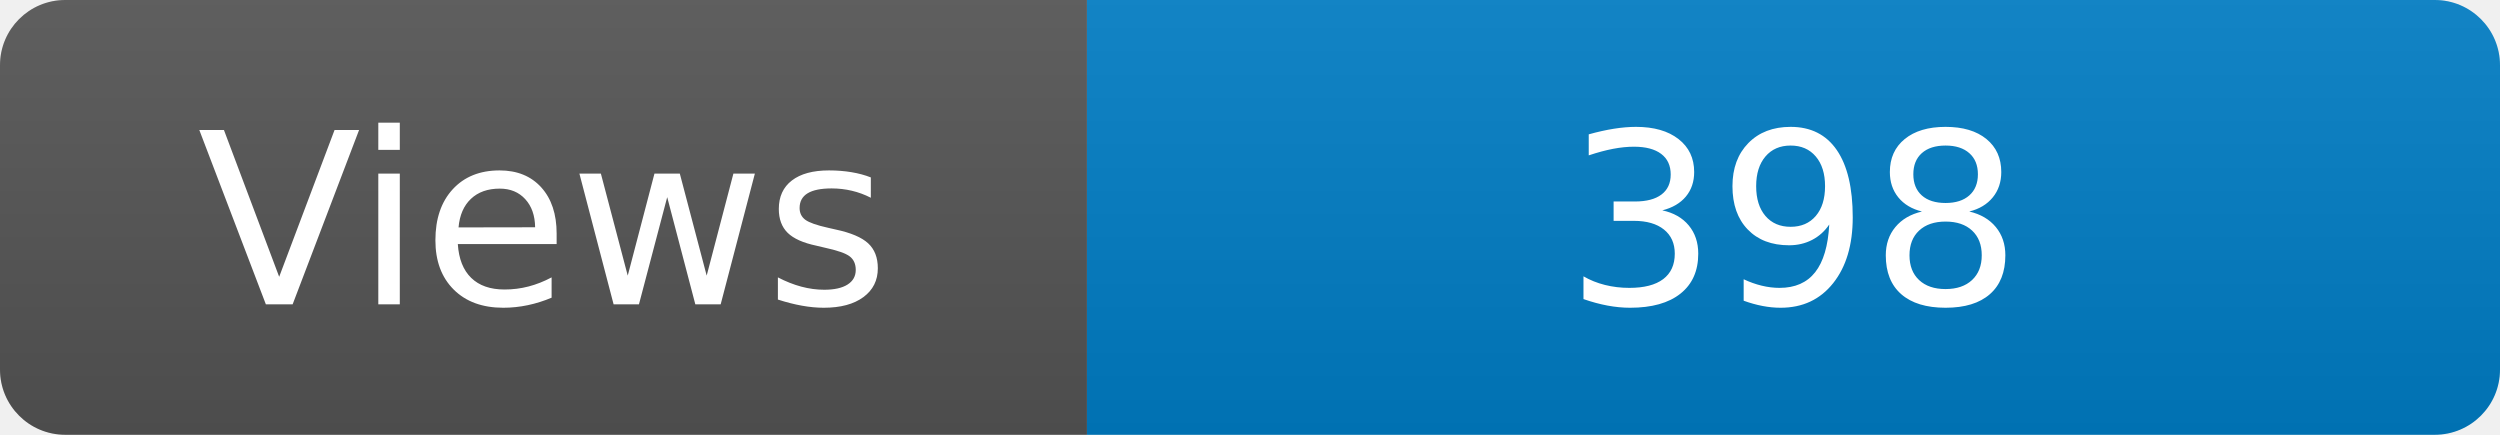
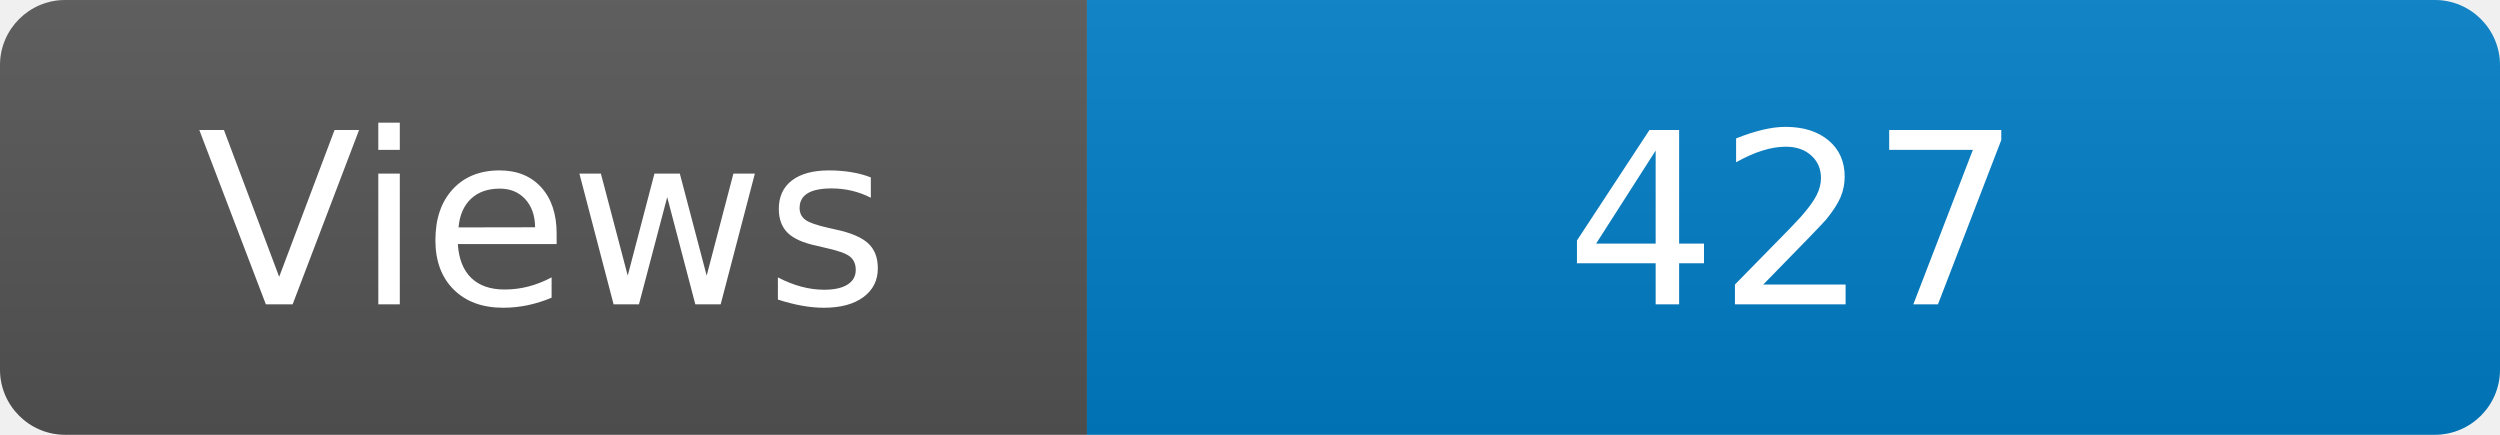
<svg xmlns="http://www.w3.org/2000/svg" width="115" height="20" role="img" aria-label="Maintained?: yes">
  <linearGradient id="s" x2="0" y2="100%">
    <stop offset="0" stop-color="#bbb" stop-opacity=".1" />
    <stop offset="1" stop-opacity=".1" />
  </linearGradient>
  <clipPath id="r">
    <rect width="115" height="20" rx="3" fill="#fff" />
  </clipPath>
  <g clip-path="url(#r)">
    <rect width="50" height="20" fill="#555" />
    <rect x="50" width="160" height="20" fill="#007ec6" />
    <rect width="115" height="20" fill="url(#s)" />
  </g>
  <g fill="#fff" text-anchor="middle" font-family="Verdana,Geneva,DejaVu Sans,sans-serif" font-size="110">
    <text x="250" y="140" transform="scale(.1)" fill="#fff">Views</text>
-     <text x="825" y="140" transform="scale(.1)" fill="#fff">398</text>
+     <text x="825" y="140" transform="scale(.1)" fill="#fff">427</text>
  </g>
</svg>
